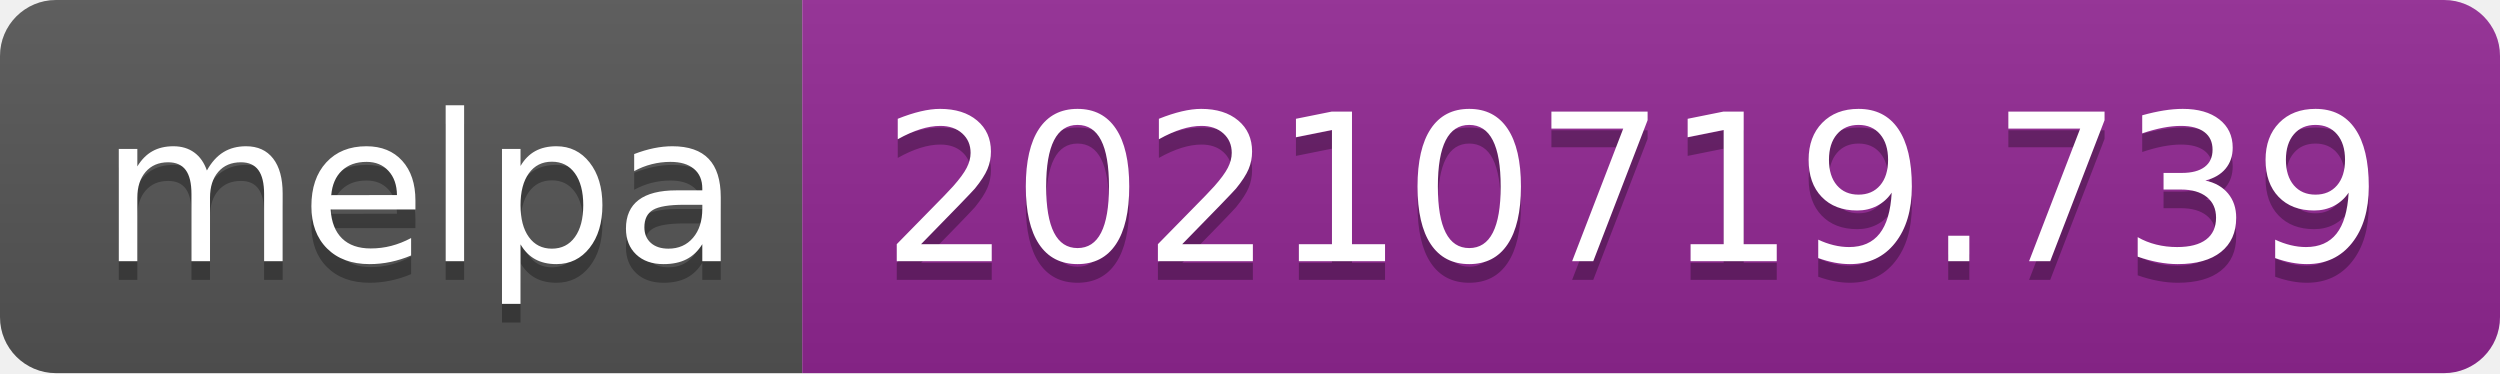
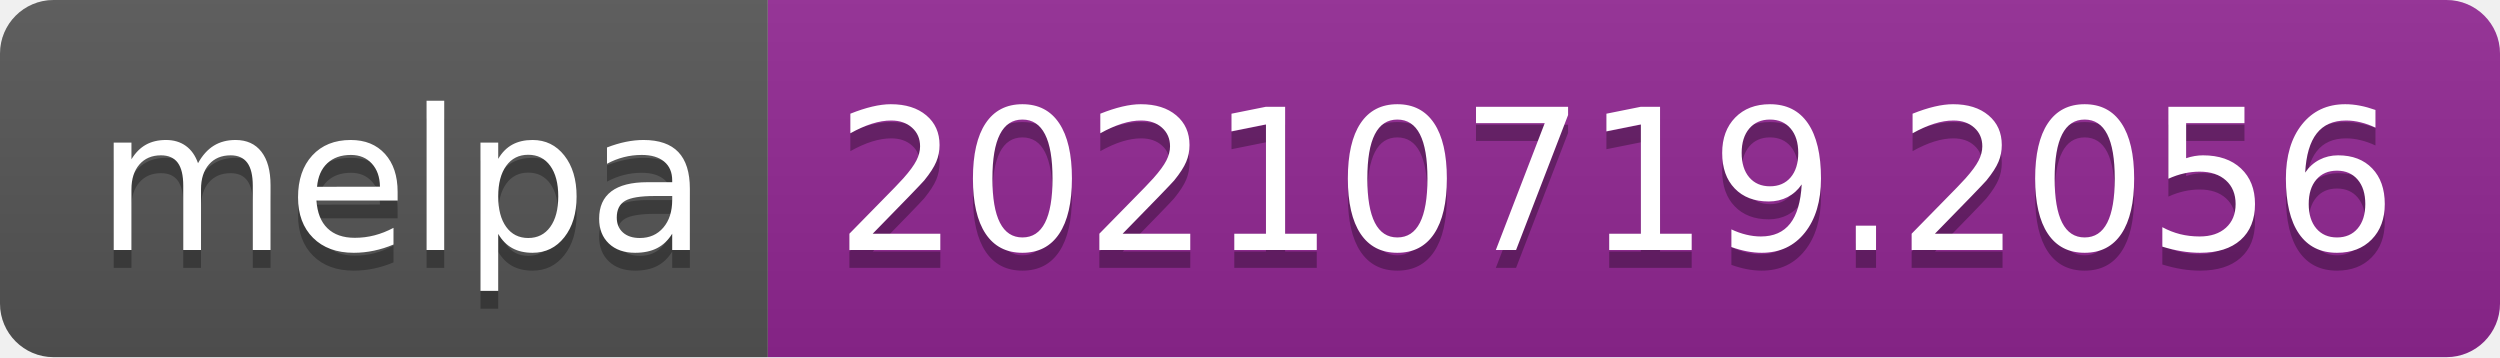
- <svg xmlns="http://www.w3.org/2000/svg" width="134" height="20" role="img" aria-label="melpa: 20210719.739">
+ <svg xmlns="http://www.w3.org/2000/svg" width="140" height="20" role="img" aria-label="melpa: 20210719.2056">
  <linearGradient id="s" x2="0" y2="100%">
    <stop offset="0" stop-color="#bbb" stop-opacity=".1" />
    <stop offset="1" stop-opacity=".1" />
  </linearGradient>
  <clipPath id="r">
-     <rect width="134" height="20" rx="3" fill="#fff" />
+     <rect width="140" height="20" rx="3" fill="#fff" />
  </clipPath>
  <g clip-path="url(#r)">
    <rect width="43" height="20" fill="#555" />
-     <rect x="43" width="91" height="20" fill="#922793" />
-     <rect width="134" height="20" fill="url(#s)" />
+     <rect x="43" width="97" height="20" fill="#922793" />
+     <rect width="140" height="20" fill="url(#s)" />
  </g>
  <g fill="#fff" text-anchor="middle" font-family="Verdana,Geneva,DejaVu Sans,sans-serif" text-rendering="geometricPrecision" font-size="110">
    <text aria-hidden="true" x="225" y="150" fill="#010101" fill-opacity=".3" transform="scale(.1)" textLength="330">melpa</text>
    <text x="225" y="140" transform="scale(.1)" fill="#fff" textLength="330">melpa</text>
-     <text aria-hidden="true" x="875" y="150" fill="#010101" fill-opacity=".3" transform="scale(.1)" textLength="810">20210719.739</text>
-     <text x="875" y="140" transform="scale(.1)" fill="#fff" textLength="810">20210719.739</text>
+     <text aria-hidden="true" x="905" y="150" fill="#010101" fill-opacity=".3" transform="scale(.1)" textLength="870">20210719.2056</text>
+     <text x="905" y="140" transform="scale(.1)" fill="#fff" textLength="870">20210719.2056</text>
  </g>
</svg>
